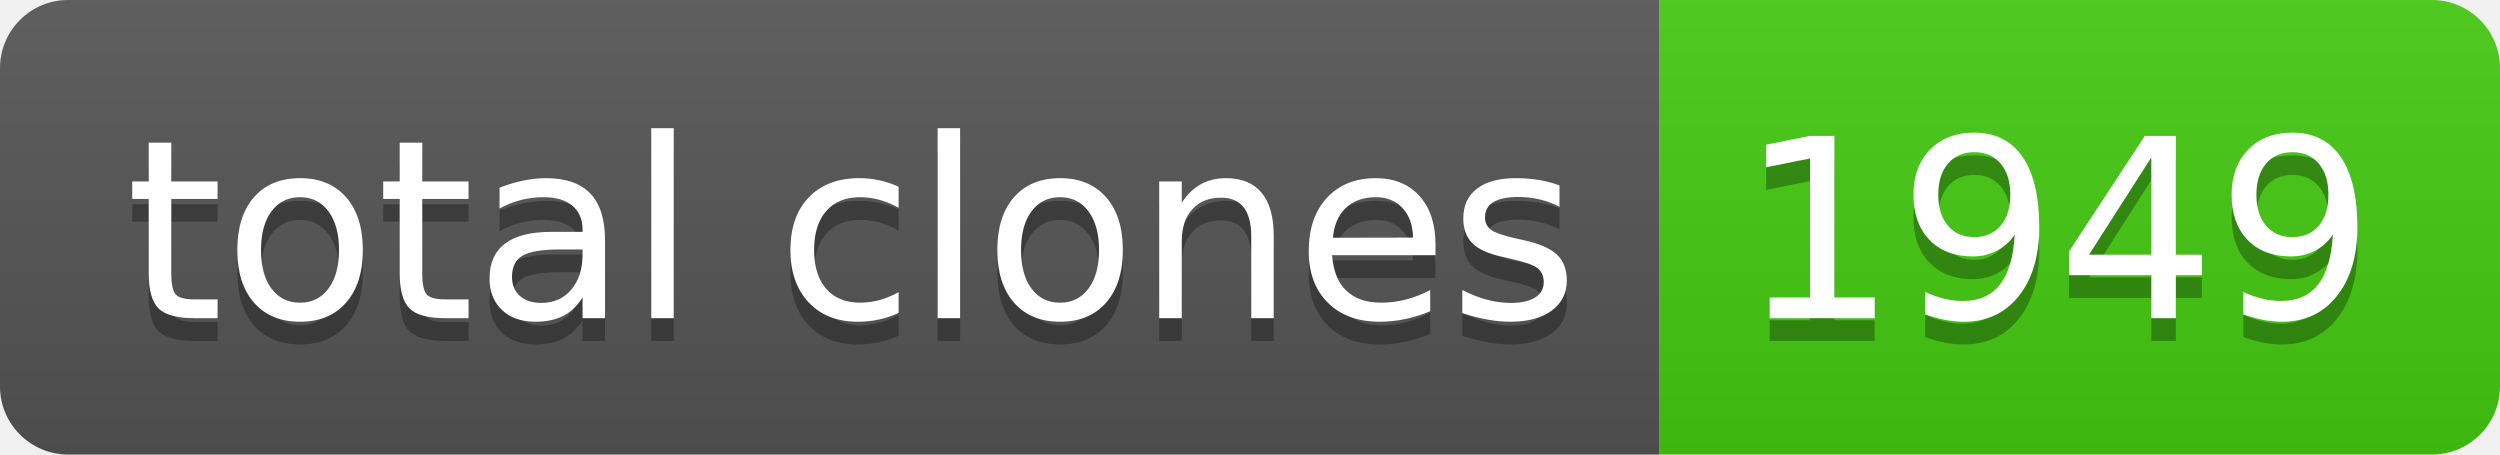
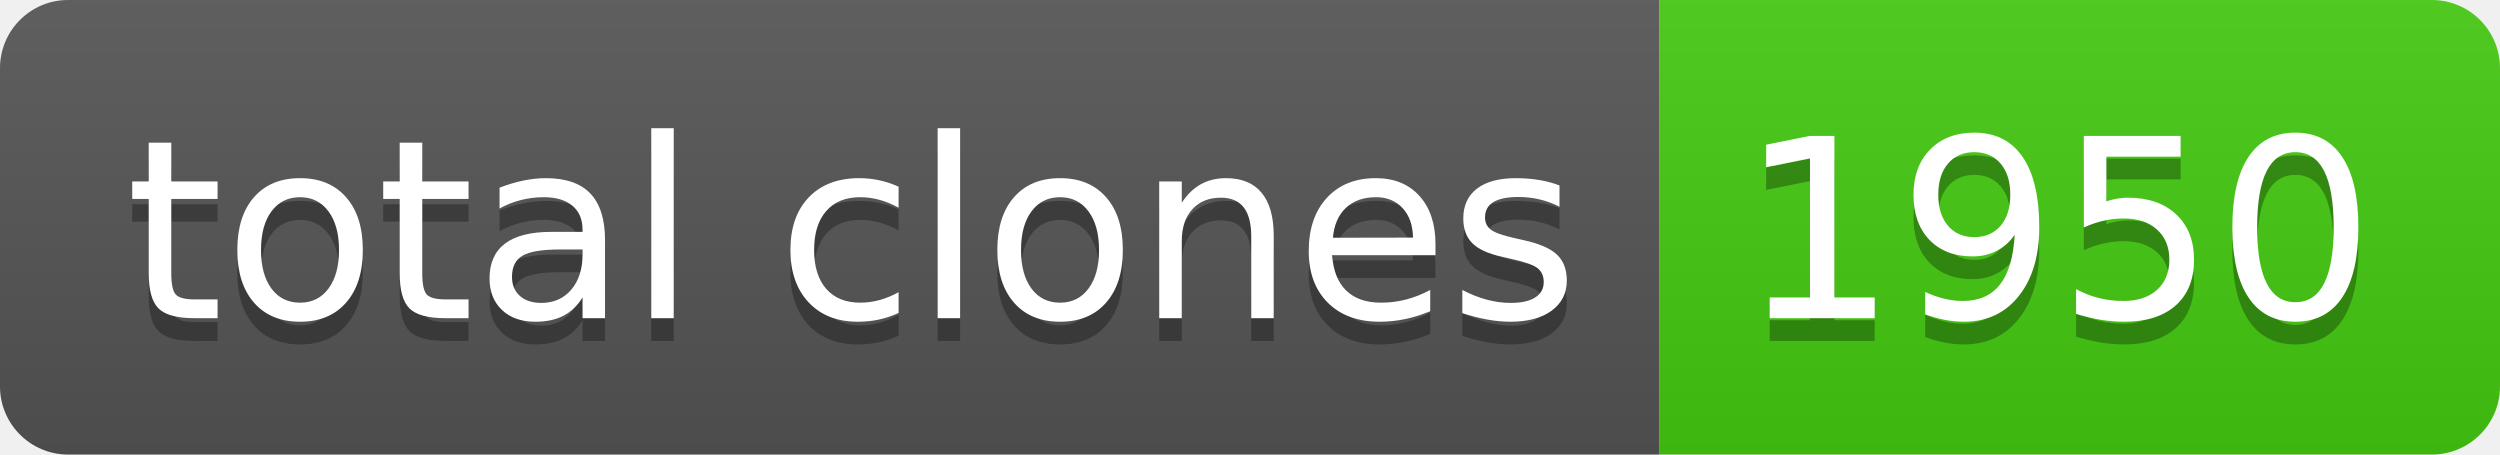
- <svg xmlns="http://www.w3.org/2000/svg" width="110" height="20" role="img" aria-label="total clones: 1949">
+ <svg xmlns="http://www.w3.org/2000/svg" width="110" height="20" role="img" aria-label="total clones: 1950">
  <linearGradient id="s" x2="0" y2="100%">
    <stop offset="0" stop-color="#bbb" stop-opacity=".1" />
    <stop offset="1" stop-opacity=".1" />
  </linearGradient>
  <clipPath id="r">
    <rect width="110" height="20" rx="3" fill="#fff" />
  </clipPath>
  <g clip-path="url(#r)">
    <rect width="73" height="20" fill="#555" />
    <rect x="73" width="37" height="20" fill="#4c1" />
    <rect width="110" height="20" fill="url(#s)" />
  </g>
  <g fill="#fff" text-anchor="middle" font-family="Verdana,Geneva,DejaVu Sans,sans-serif" text-rendering="geometricPrecision" font-size="110">
    <text aria-hidden="true" x="375" y="150" fill="#010101" fill-opacity=".3" transform="scale(.1)" textLength="630">total clones</text>
    <text x="375" y="140" transform="scale(.1)" fill="#fff" textLength="630">total clones</text>
-     <text aria-hidden="true" x="905" y="150" fill="#010101" fill-opacity=".3" transform="scale(.1)" textLength="270">1949</text>
-     <text x="905" y="140" transform="scale(.1)" fill="#fff" textLength="270">1949</text>
+     <text aria-hidden="true" x="905" y="150" fill="#010101" fill-opacity=".3" transform="scale(.1)" textLength="270">1950</text>
+     <text x="905" y="140" transform="scale(.1)" fill="#fff" textLength="270">1950</text>
  </g>
</svg>
